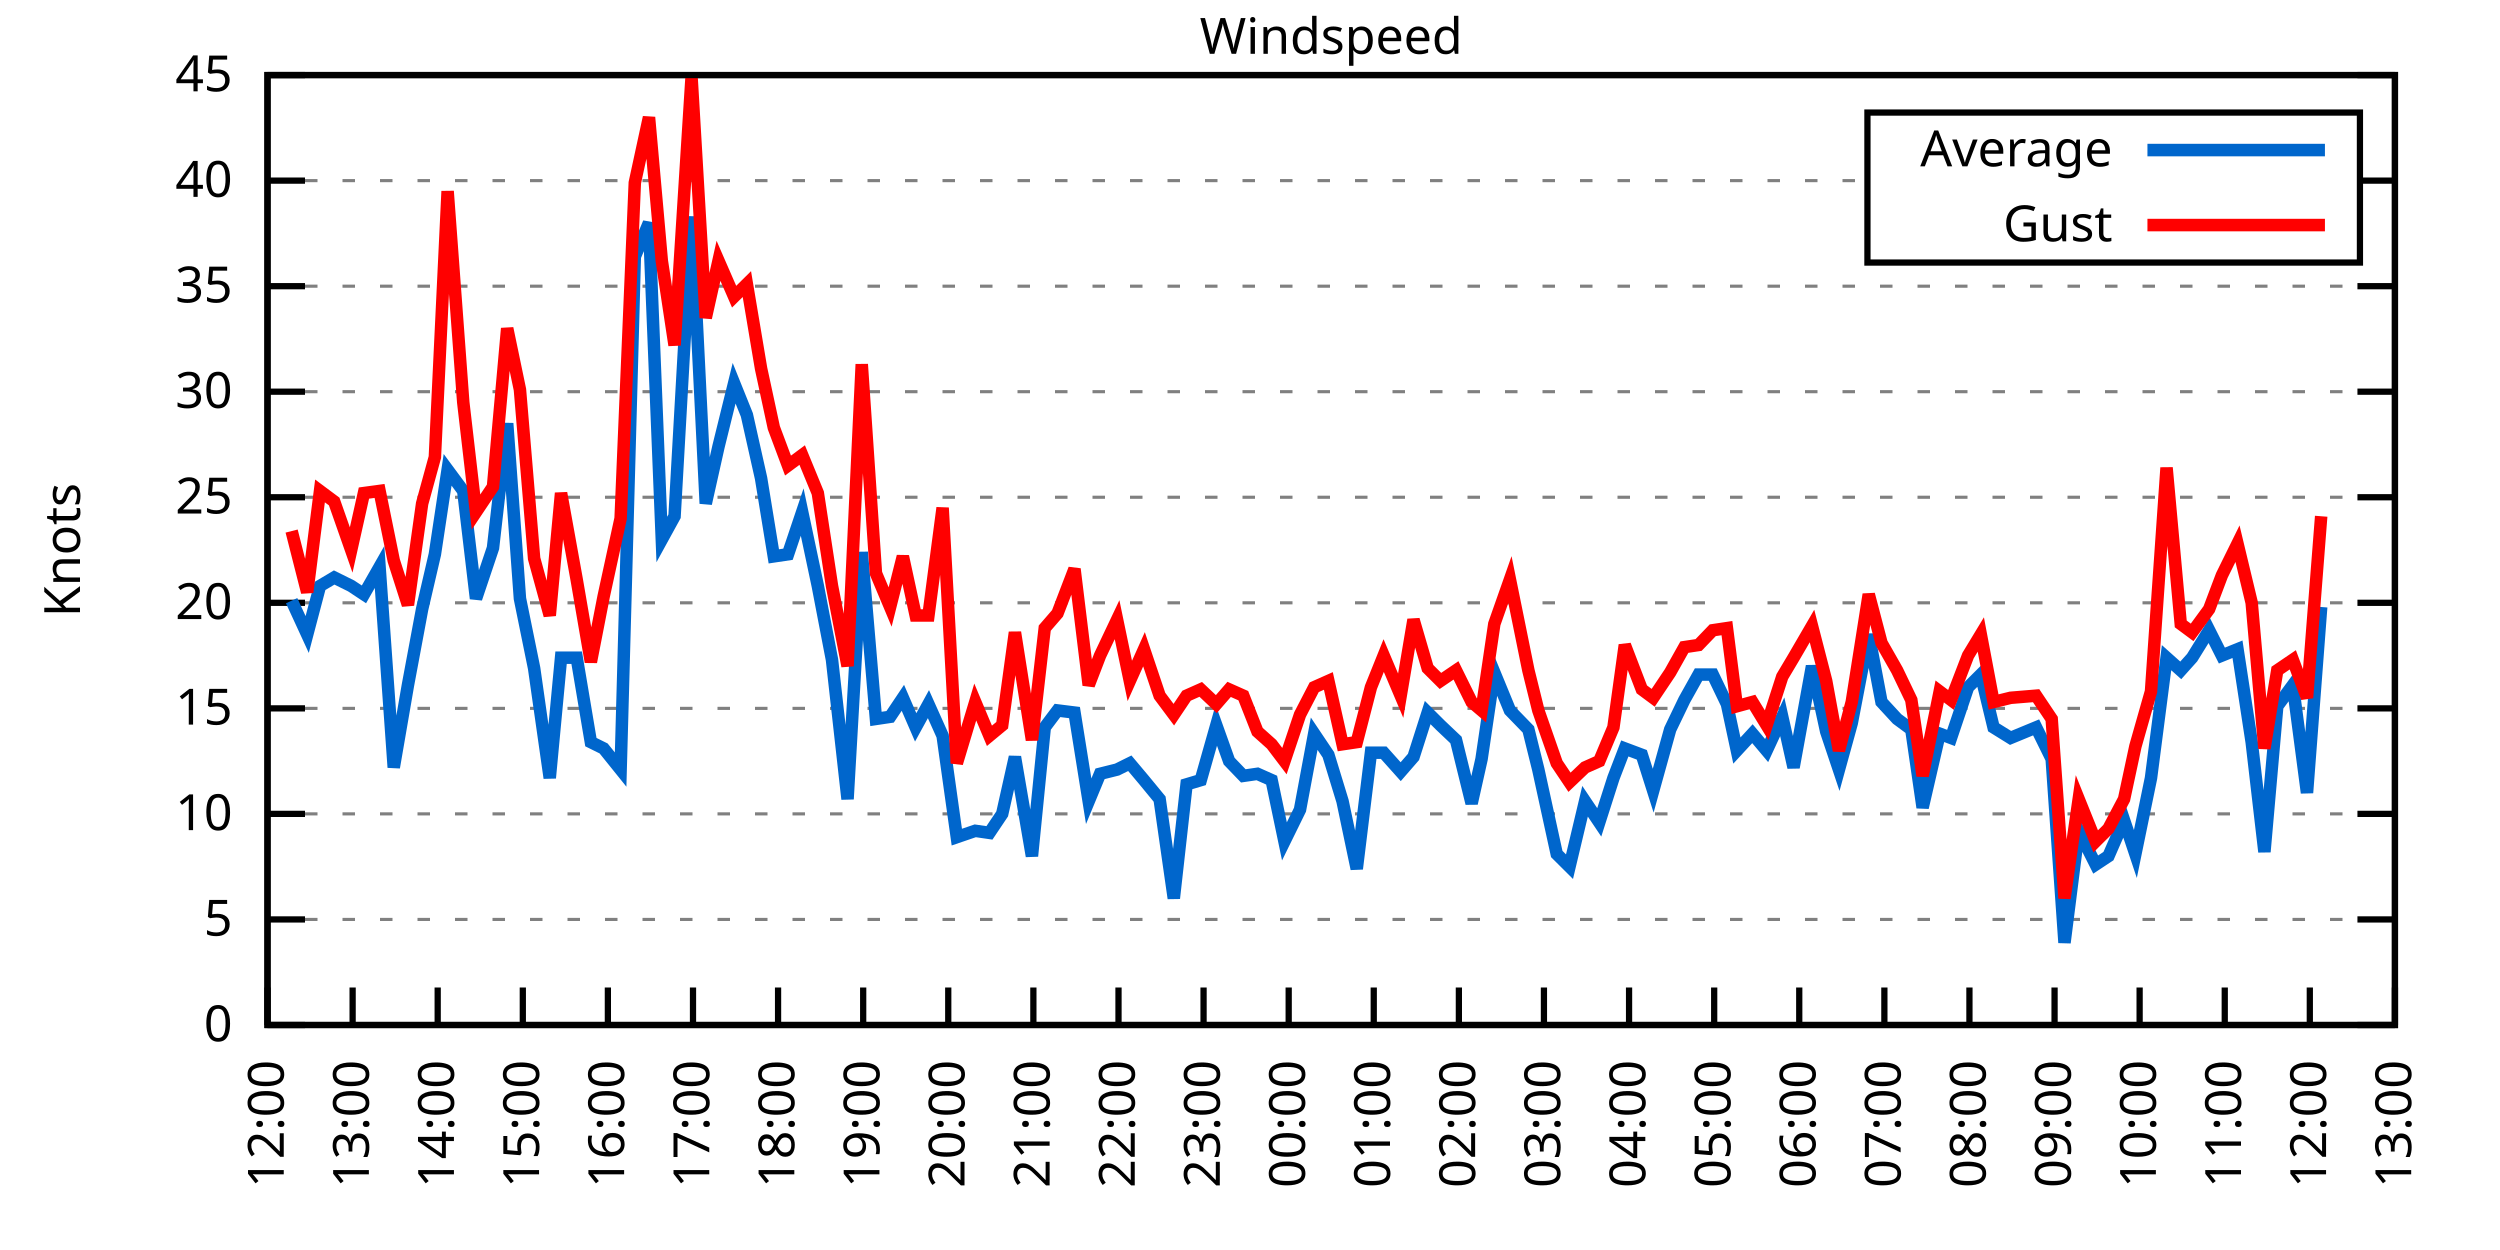
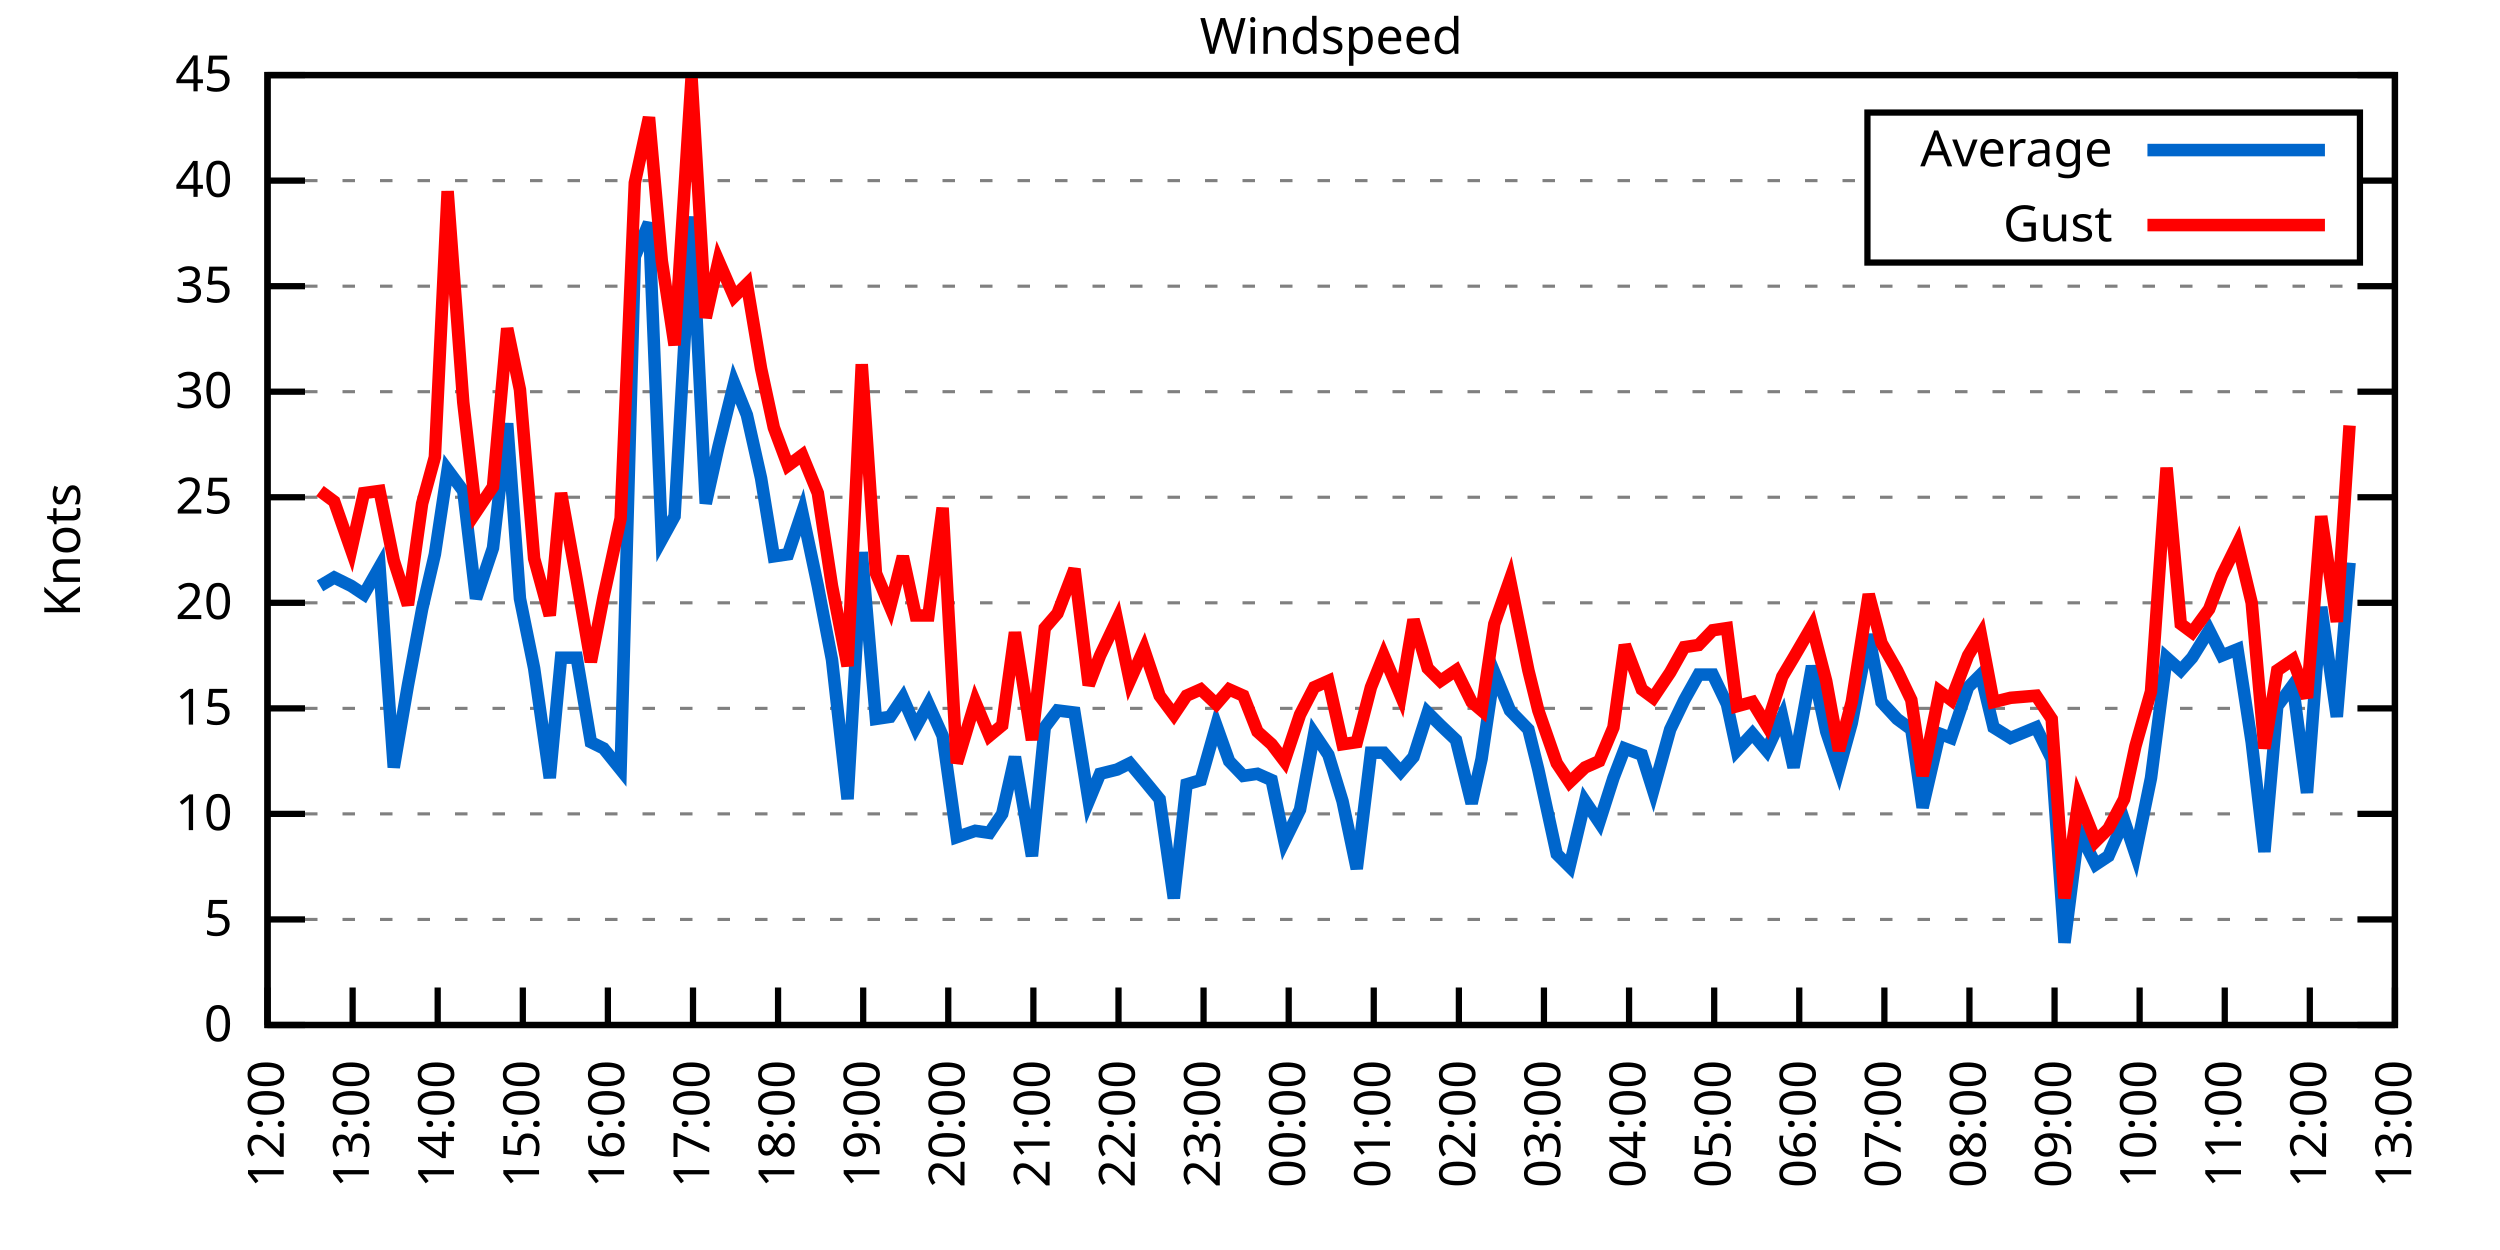
<svg xmlns="http://www.w3.org/2000/svg" xmlns:xlink="http://www.w3.org/1999/xlink" width="400" height="200" viewBox="0 0 400 200">
  <g id="gnuplot_canvas">
    <rect x="0" y="0" width="400" height="200" fill="none" />
    <defs>
      <circle id="gpDot" r="0.5" stroke-width="0.5" stroke="currentColor" />
      <path id="gpPt0" stroke-width="0.333" stroke="currentColor" d="M-1,0 h2 M0,-1 v2" />
      <path id="gpPt1" stroke-width="0.333" stroke="currentColor" d="M-1,-1 L1,1 M1,-1 L-1,1" />
      <path id="gpPt2" stroke-width="0.333" stroke="currentColor" d="M-1,0 L1,0 M0,-1 L0,1 M-1,-1 L1,1 M-1,1 L1,-1" />
      <rect id="gpPt3" stroke-width="0.333" stroke="currentColor" x="-1" y="-1" width="2" height="2" />
      <rect id="gpPt4" stroke-width="0.333" stroke="currentColor" fill="currentColor" x="-1" y="-1" width="2" height="2" />
      <circle id="gpPt5" stroke-width="0.333" stroke="currentColor" cx="0" cy="0" r="1" />
      <use xlink:href="#gpPt5" id="gpPt6" fill="currentColor" stroke="none" />
      <path id="gpPt7" stroke-width="0.333" stroke="currentColor" d="M0,-1.33 L-1.33,0.67 L1.33,0.67 z" />
      <use xlink:href="#gpPt7" id="gpPt8" fill="currentColor" stroke="none" />
      <use xlink:href="#gpPt7" id="gpPt9" stroke="currentColor" transform="rotate(180)" />
      <use xlink:href="#gpPt9" id="gpPt10" fill="currentColor" stroke="none" />
      <use xlink:href="#gpPt3" id="gpPt11" stroke="currentColor" transform="rotate(45)" />
      <use xlink:href="#gpPt11" id="gpPt12" fill="currentColor" stroke="none" />
      <path id="gpPt13" stroke-width="0.333" stroke="currentColor" d="M0,1.330 L1.265,0.411 L0.782,-1.067 L-0.782,-1.076 L-1.265,0.411 z" />
      <use xlink:href="#gpPt13" id="gpPt14" fill="currentColor" stroke="none" />
      <filter id="textbox" filterUnits="objectBoundingBox" x="0" y="0" height="1" width="1">
        <feFlood flood-color="white" flood-opacity="1" result="bgnd" />
        <feComposite in="SourceGraphic" in2="bgnd" operator="atop" />
      </filter>
      <filter id="greybox" filterUnits="objectBoundingBox" x="0" y="0" height="1" width="1">
        <feFlood flood-color="lightgrey" flood-opacity="1" result="grey" />
        <feComposite in="SourceGraphic" in2="grey" operator="atop" />
      </filter>
    </defs>
    <g fill="none" color="white" stroke="currentColor" stroke-width="1.00" stroke-linecap="butt" stroke-linejoin="miter">
</g>
    <g fill="none" color="black" stroke="currentColor" stroke-width="1.00" stroke-linecap="butt" stroke-linejoin="miter">
      <g stroke="none" shape-rendering="crispEdges">
        <polygon fill="rgb(255, 255, 255)" points="42.80,164.00 383.18,164.00 383.18,12.02 42.80,12.02 " />
      </g>
    </g>
    <g fill="none" color="black" stroke="currentColor" stroke-width="1.00" stroke-linecap="butt" stroke-linejoin="miter">
</g>
    <g fill="none" color="black" stroke="black" stroke-width="0.50" stroke-linecap="butt" stroke-linejoin="miter">
</g>
    <g fill="none" color="gray" stroke="currentColor" stroke-width="0.50" stroke-linecap="butt" stroke-linejoin="miter">
      <path stroke="gray" stroke-dasharray="2,4" class="gridline" d="M42.80,164.00 L383.19,164.00  " />
    </g>
    <g fill="none" color="gray" stroke="gray" stroke-width="1.00" stroke-linecap="butt" stroke-linejoin="miter">
</g>
    <g fill="none" color="black" stroke="currentColor" stroke-width="1.00" stroke-linecap="butt" stroke-linejoin="miter">
      <path stroke="black" d="M42.80,164.00 L48.80,164.00 M383.19,164.00 L377.19,164.00  " />
      <g transform="translate(37.20,166.60)" stroke="none" fill="black" font-family="Sans" font-size="8.00" text-anchor="end">
        <text>
          <tspan font-family="Sans"> 0</tspan>
        </text>
      </g>
    </g>
    <g fill="none" color="black" stroke="currentColor" stroke-width="1.00" stroke-linecap="butt" stroke-linejoin="miter">
</g>
    <g fill="none" color="black" stroke="black" stroke-width="0.50" stroke-linecap="butt" stroke-linejoin="miter">
</g>
    <g fill="none" color="gray" stroke="currentColor" stroke-width="0.50" stroke-linecap="butt" stroke-linejoin="miter">
      <path stroke="gray" stroke-dasharray="2,4" class="gridline" d="M42.80,147.11 L383.19,147.11  " />
    </g>
    <g fill="none" color="gray" stroke="gray" stroke-width="1.00" stroke-linecap="butt" stroke-linejoin="miter">
</g>
    <g fill="none" color="black" stroke="currentColor" stroke-width="1.00" stroke-linecap="butt" stroke-linejoin="miter">
      <path stroke="black" d="M42.80,147.11 L48.80,147.11 M383.19,147.11 L377.19,147.11  " />
      <g transform="translate(37.20,149.71)" stroke="none" fill="black" font-family="Sans" font-size="8.00" text-anchor="end">
        <text>
          <tspan font-family="Sans"> 5</tspan>
        </text>
      </g>
    </g>
    <g fill="none" color="black" stroke="currentColor" stroke-width="1.00" stroke-linecap="butt" stroke-linejoin="miter">
</g>
    <g fill="none" color="black" stroke="black" stroke-width="0.50" stroke-linecap="butt" stroke-linejoin="miter">
</g>
    <g fill="none" color="gray" stroke="currentColor" stroke-width="0.50" stroke-linecap="butt" stroke-linejoin="miter">
      <path stroke="gray" stroke-dasharray="2,4" class="gridline" d="M42.80,130.22 L383.19,130.22  " />
    </g>
    <g fill="none" color="gray" stroke="gray" stroke-width="1.00" stroke-linecap="butt" stroke-linejoin="miter">
</g>
    <g fill="none" color="black" stroke="currentColor" stroke-width="1.00" stroke-linecap="butt" stroke-linejoin="miter">
      <path stroke="black" d="M42.80,130.22 L48.80,130.22 M383.19,130.22 L377.19,130.22  " />
      <g transform="translate(37.20,132.82)" stroke="none" fill="black" font-family="Sans" font-size="8.00" text-anchor="end">
        <text>
          <tspan font-family="Sans"> 10</tspan>
        </text>
      </g>
    </g>
    <g fill="none" color="black" stroke="currentColor" stroke-width="1.00" stroke-linecap="butt" stroke-linejoin="miter">
</g>
    <g fill="none" color="black" stroke="black" stroke-width="0.50" stroke-linecap="butt" stroke-linejoin="miter">
</g>
    <g fill="none" color="gray" stroke="currentColor" stroke-width="0.50" stroke-linecap="butt" stroke-linejoin="miter">
      <path stroke="gray" stroke-dasharray="2,4" class="gridline" d="M42.80,113.34 L383.19,113.34  " />
    </g>
    <g fill="none" color="gray" stroke="gray" stroke-width="1.00" stroke-linecap="butt" stroke-linejoin="miter">
</g>
    <g fill="none" color="black" stroke="currentColor" stroke-width="1.00" stroke-linecap="butt" stroke-linejoin="miter">
      <path stroke="black" d="M42.80,113.34 L48.80,113.34 M383.19,113.34 L377.19,113.34  " />
      <g transform="translate(37.20,115.94)" stroke="none" fill="black" font-family="Sans" font-size="8.00" text-anchor="end">
        <text>
          <tspan font-family="Sans"> 15</tspan>
        </text>
      </g>
    </g>
    <g fill="none" color="black" stroke="currentColor" stroke-width="1.00" stroke-linecap="butt" stroke-linejoin="miter">
</g>
    <g fill="none" color="black" stroke="black" stroke-width="0.50" stroke-linecap="butt" stroke-linejoin="miter">
</g>
    <g fill="none" color="gray" stroke="currentColor" stroke-width="0.50" stroke-linecap="butt" stroke-linejoin="miter">
      <path stroke="gray" stroke-dasharray="2,4" class="gridline" d="M42.80,96.45 L383.19,96.45  " />
    </g>
    <g fill="none" color="gray" stroke="gray" stroke-width="1.00" stroke-linecap="butt" stroke-linejoin="miter">
</g>
    <g fill="none" color="black" stroke="currentColor" stroke-width="1.00" stroke-linecap="butt" stroke-linejoin="miter">
      <path stroke="black" d="M42.80,96.45 L48.80,96.45 M383.19,96.45 L377.19,96.45  " />
      <g transform="translate(37.20,99.05)" stroke="none" fill="black" font-family="Sans" font-size="8.00" text-anchor="end">
        <text>
          <tspan font-family="Sans"> 20</tspan>
        </text>
      </g>
    </g>
    <g fill="none" color="black" stroke="currentColor" stroke-width="1.00" stroke-linecap="butt" stroke-linejoin="miter">
</g>
    <g fill="none" color="black" stroke="black" stroke-width="0.50" stroke-linecap="butt" stroke-linejoin="miter">
</g>
    <g fill="none" color="gray" stroke="currentColor" stroke-width="0.50" stroke-linecap="butt" stroke-linejoin="miter">
      <path stroke="gray" stroke-dasharray="2,4" class="gridline" d="M42.80,79.56 L383.19,79.56  " />
    </g>
    <g fill="none" color="gray" stroke="gray" stroke-width="1.00" stroke-linecap="butt" stroke-linejoin="miter">
</g>
    <g fill="none" color="black" stroke="currentColor" stroke-width="1.00" stroke-linecap="butt" stroke-linejoin="miter">
      <path stroke="black" d="M42.80,79.56 L48.80,79.56 M383.19,79.56 L377.19,79.56  " />
      <g transform="translate(37.20,82.16)" stroke="none" fill="black" font-family="Sans" font-size="8.00" text-anchor="end">
        <text>
          <tspan font-family="Sans"> 25</tspan>
        </text>
      </g>
    </g>
    <g fill="none" color="black" stroke="currentColor" stroke-width="1.00" stroke-linecap="butt" stroke-linejoin="miter">
</g>
    <g fill="none" color="black" stroke="black" stroke-width="0.50" stroke-linecap="butt" stroke-linejoin="miter">
</g>
    <g fill="none" color="gray" stroke="currentColor" stroke-width="0.50" stroke-linecap="butt" stroke-linejoin="miter">
      <path stroke="gray" stroke-dasharray="2,4" class="gridline" d="M42.80,62.67 L383.19,62.67  " />
    </g>
    <g fill="none" color="gray" stroke="gray" stroke-width="1.00" stroke-linecap="butt" stroke-linejoin="miter">
</g>
    <g fill="none" color="black" stroke="currentColor" stroke-width="1.00" stroke-linecap="butt" stroke-linejoin="miter">
      <path stroke="black" d="M42.80,62.67 L48.80,62.67 M383.19,62.67 L377.19,62.67  " />
      <g transform="translate(37.20,65.27)" stroke="none" fill="black" font-family="Sans" font-size="8.00" text-anchor="end">
        <text>
          <tspan font-family="Sans"> 30</tspan>
        </text>
      </g>
    </g>
    <g fill="none" color="black" stroke="currentColor" stroke-width="1.00" stroke-linecap="butt" stroke-linejoin="miter">
</g>
    <g fill="none" color="black" stroke="black" stroke-width="0.50" stroke-linecap="butt" stroke-linejoin="miter">
</g>
    <g fill="none" color="gray" stroke="currentColor" stroke-width="0.50" stroke-linecap="butt" stroke-linejoin="miter">
      <path stroke="gray" stroke-dasharray="2,4" class="gridline" d="M42.80,45.79 L383.19,45.79  " />
    </g>
    <g fill="none" color="gray" stroke="gray" stroke-width="1.00" stroke-linecap="butt" stroke-linejoin="miter">
</g>
    <g fill="none" color="black" stroke="currentColor" stroke-width="1.00" stroke-linecap="butt" stroke-linejoin="miter">
      <path stroke="black" d="M42.80,45.79 L48.80,45.79 M383.19,45.79 L377.19,45.79  " />
      <g transform="translate(37.20,48.39)" stroke="none" fill="black" font-family="Sans" font-size="8.00" text-anchor="end">
        <text>
          <tspan font-family="Sans"> 35</tspan>
        </text>
      </g>
    </g>
    <g fill="none" color="black" stroke="currentColor" stroke-width="1.00" stroke-linecap="butt" stroke-linejoin="miter">
</g>
    <g fill="none" color="black" stroke="black" stroke-width="0.50" stroke-linecap="butt" stroke-linejoin="miter">
</g>
    <g fill="none" color="gray" stroke="currentColor" stroke-width="0.50" stroke-linecap="butt" stroke-linejoin="miter">
      <path stroke="gray" stroke-dasharray="2,4" class="gridline" d="M42.80,28.90 L298.79,28.90 M377.59,28.90 L383.19,28.90  " />
    </g>
    <g fill="none" color="gray" stroke="gray" stroke-width="1.00" stroke-linecap="butt" stroke-linejoin="miter">
</g>
    <g fill="none" color="black" stroke="currentColor" stroke-width="1.00" stroke-linecap="butt" stroke-linejoin="miter">
      <path stroke="black" d="M42.80,28.90 L48.80,28.90 M383.19,28.90 L377.19,28.90  " />
      <g transform="translate(37.20,31.50)" stroke="none" fill="black" font-family="Sans" font-size="8.00" text-anchor="end">
        <text>
          <tspan font-family="Sans"> 40</tspan>
        </text>
      </g>
    </g>
    <g fill="none" color="black" stroke="currentColor" stroke-width="1.00" stroke-linecap="butt" stroke-linejoin="miter">
</g>
    <g fill="none" color="black" stroke="black" stroke-width="0.50" stroke-linecap="butt" stroke-linejoin="miter">
</g>
    <g fill="none" color="gray" stroke="currentColor" stroke-width="0.50" stroke-linecap="butt" stroke-linejoin="miter">
      <path stroke="gray" stroke-dasharray="2,4" class="gridline" d="M42.80,12.01 L383.19,12.01  " />
    </g>
    <g fill="none" color="gray" stroke="gray" stroke-width="1.00" stroke-linecap="butt" stroke-linejoin="miter">
</g>
    <g fill="none" color="black" stroke="currentColor" stroke-width="1.00" stroke-linecap="butt" stroke-linejoin="miter">
      <path stroke="black" d="M42.80,12.01 L48.80,12.01 M383.19,12.01 L377.19,12.01  " />
      <g transform="translate(37.20,14.61)" stroke="none" fill="black" font-family="Sans" font-size="8.00" text-anchor="end">
        <text>
          <tspan font-family="Sans"> 45</tspan>
        </text>
      </g>
    </g>
    <g fill="none" color="black" stroke="currentColor" stroke-width="1.00" stroke-linecap="butt" stroke-linejoin="miter">
      <path stroke="black" d="M42.80,164.00 L42.80,158.00  " />
      <g transform="translate(45.40,169.60) rotate(270.00)" stroke="none" fill="black" font-family="Sans" font-size="8.00" text-anchor="end">
        <text>
          <tspan font-family="Sans">12:00</tspan>
        </text>
      </g>
    </g>
    <g fill="none" color="black" stroke="currentColor" stroke-width="1.00" stroke-linecap="butt" stroke-linejoin="miter">
      <path stroke="black" d="M56.42,164.00 L56.42,158.00  " />
      <g transform="translate(59.02,169.60) rotate(270.00)" stroke="none" fill="black" font-family="Sans" font-size="8.00" text-anchor="end">
        <text>
          <tspan font-family="Sans">13:00</tspan>
        </text>
      </g>
    </g>
    <g fill="none" color="black" stroke="currentColor" stroke-width="1.00" stroke-linecap="butt" stroke-linejoin="miter">
      <path stroke="black" d="M70.03,164.00 L70.03,158.00  " />
      <g transform="translate(72.63,169.60) rotate(270.00)" stroke="none" fill="black" font-family="Sans" font-size="8.00" text-anchor="end">
        <text>
          <tspan font-family="Sans">14:00</tspan>
        </text>
      </g>
    </g>
    <g fill="none" color="black" stroke="currentColor" stroke-width="1.00" stroke-linecap="butt" stroke-linejoin="miter">
      <path stroke="black" d="M83.65,164.00 L83.65,158.00  " />
      <g transform="translate(86.25,169.60) rotate(270.00)" stroke="none" fill="black" font-family="Sans" font-size="8.00" text-anchor="end">
        <text>
          <tspan font-family="Sans">15:00</tspan>
        </text>
      </g>
    </g>
    <g fill="none" color="black" stroke="currentColor" stroke-width="1.00" stroke-linecap="butt" stroke-linejoin="miter">
      <path stroke="black" d="M97.26,164.00 L97.26,158.00  " />
      <g transform="translate(99.86,169.60) rotate(270.00)" stroke="none" fill="black" font-family="Sans" font-size="8.00" text-anchor="end">
        <text>
          <tspan font-family="Sans">16:00</tspan>
        </text>
      </g>
    </g>
    <g fill="none" color="black" stroke="currentColor" stroke-width="1.00" stroke-linecap="butt" stroke-linejoin="miter">
      <path stroke="black" d="M110.88,164.00 L110.88,158.00  " />
      <g transform="translate(113.48,169.60) rotate(270.00)" stroke="none" fill="black" font-family="Sans" font-size="8.00" text-anchor="end">
        <text>
          <tspan font-family="Sans">17:00</tspan>
        </text>
      </g>
    </g>
    <g fill="none" color="black" stroke="currentColor" stroke-width="1.00" stroke-linecap="butt" stroke-linejoin="miter">
      <path stroke="black" d="M124.49,164.00 L124.49,158.00  " />
      <g transform="translate(127.09,169.60) rotate(270.00)" stroke="none" fill="black" font-family="Sans" font-size="8.00" text-anchor="end">
        <text>
          <tspan font-family="Sans">18:00</tspan>
        </text>
      </g>
    </g>
    <g fill="none" color="black" stroke="currentColor" stroke-width="1.00" stroke-linecap="butt" stroke-linejoin="miter">
      <path stroke="black" d="M138.11,164.00 L138.11,158.00  " />
      <g transform="translate(140.71,169.60) rotate(270.00)" stroke="none" fill="black" font-family="Sans" font-size="8.00" text-anchor="end">
        <text>
          <tspan font-family="Sans">19:00</tspan>
        </text>
      </g>
    </g>
    <g fill="none" color="black" stroke="currentColor" stroke-width="1.00" stroke-linecap="butt" stroke-linejoin="miter">
      <path stroke="black" d="M151.72,164.00 L151.72,158.00  " />
      <g transform="translate(154.32,169.60) rotate(270.00)" stroke="none" fill="black" font-family="Sans" font-size="8.00" text-anchor="end">
        <text>
          <tspan font-family="Sans">20:00</tspan>
        </text>
      </g>
    </g>
    <g fill="none" color="black" stroke="currentColor" stroke-width="1.00" stroke-linecap="butt" stroke-linejoin="miter">
      <path stroke="black" d="M165.34,164.00 L165.34,158.00  " />
      <g transform="translate(167.94,169.60) rotate(270.00)" stroke="none" fill="black" font-family="Sans" font-size="8.00" text-anchor="end">
        <text>
          <tspan font-family="Sans">21:00</tspan>
        </text>
      </g>
    </g>
    <g fill="none" color="black" stroke="currentColor" stroke-width="1.00" stroke-linecap="butt" stroke-linejoin="miter">
      <path stroke="black" d="M178.96,164.00 L178.96,158.00  " />
      <g transform="translate(181.56,169.60) rotate(270.00)" stroke="none" fill="black" font-family="Sans" font-size="8.00" text-anchor="end">
        <text>
          <tspan font-family="Sans">22:00</tspan>
        </text>
      </g>
    </g>
    <g fill="none" color="black" stroke="currentColor" stroke-width="1.00" stroke-linecap="butt" stroke-linejoin="miter">
      <path stroke="black" d="M192.57,164.00 L192.57,158.00  " />
      <g transform="translate(195.17,169.60) rotate(270.00)" stroke="none" fill="black" font-family="Sans" font-size="8.00" text-anchor="end">
        <text>
          <tspan font-family="Sans">23:00</tspan>
        </text>
      </g>
    </g>
    <g fill="none" color="black" stroke="currentColor" stroke-width="1.00" stroke-linecap="butt" stroke-linejoin="miter">
      <path stroke="black" d="M206.19,164.00 L206.19,158.00  " />
      <g transform="translate(208.79,169.60) rotate(270.00)" stroke="none" fill="black" font-family="Sans" font-size="8.00" text-anchor="end">
        <text>
          <tspan font-family="Sans">00:00</tspan>
        </text>
      </g>
    </g>
    <g fill="none" color="black" stroke="currentColor" stroke-width="1.00" stroke-linecap="butt" stroke-linejoin="miter">
      <path stroke="black" d="M219.80,164.00 L219.80,158.00  " />
      <g transform="translate(222.40,169.60) rotate(270.00)" stroke="none" fill="black" font-family="Sans" font-size="8.00" text-anchor="end">
        <text>
          <tspan font-family="Sans">01:00</tspan>
        </text>
      </g>
    </g>
    <g fill="none" color="black" stroke="currentColor" stroke-width="1.00" stroke-linecap="butt" stroke-linejoin="miter">
      <path stroke="black" d="M233.42,164.00 L233.42,158.00  " />
      <g transform="translate(236.02,169.60) rotate(270.00)" stroke="none" fill="black" font-family="Sans" font-size="8.00" text-anchor="end">
        <text>
          <tspan font-family="Sans">02:00</tspan>
        </text>
      </g>
    </g>
    <g fill="none" color="black" stroke="currentColor" stroke-width="1.00" stroke-linecap="butt" stroke-linejoin="miter">
      <path stroke="black" d="M247.03,164.00 L247.03,158.00  " />
      <g transform="translate(249.63,169.60) rotate(270.00)" stroke="none" fill="black" font-family="Sans" font-size="8.00" text-anchor="end">
        <text>
          <tspan font-family="Sans">03:00</tspan>
        </text>
      </g>
    </g>
    <g fill="none" color="black" stroke="currentColor" stroke-width="1.00" stroke-linecap="butt" stroke-linejoin="miter">
      <path stroke="black" d="M260.65,164.00 L260.65,158.00  " />
      <g transform="translate(263.25,169.60) rotate(270.00)" stroke="none" fill="black" font-family="Sans" font-size="8.00" text-anchor="end">
        <text>
          <tspan font-family="Sans">04:00</tspan>
        </text>
      </g>
    </g>
    <g fill="none" color="black" stroke="currentColor" stroke-width="1.00" stroke-linecap="butt" stroke-linejoin="miter">
      <path stroke="black" d="M274.27,164.00 L274.27,158.00  " />
      <g transform="translate(276.87,169.60) rotate(270.00)" stroke="none" fill="black" font-family="Sans" font-size="8.00" text-anchor="end">
        <text>
          <tspan font-family="Sans">05:00</tspan>
        </text>
      </g>
    </g>
    <g fill="none" color="black" stroke="currentColor" stroke-width="1.00" stroke-linecap="butt" stroke-linejoin="miter">
      <path stroke="black" d="M287.88,164.00 L287.88,158.00  " />
      <g transform="translate(290.48,169.60) rotate(270.00)" stroke="none" fill="black" font-family="Sans" font-size="8.00" text-anchor="end">
        <text>
          <tspan font-family="Sans">06:00</tspan>
        </text>
      </g>
    </g>
    <g fill="none" color="black" stroke="currentColor" stroke-width="1.00" stroke-linecap="butt" stroke-linejoin="miter">
      <path stroke="black" d="M301.50,164.00 L301.50,158.00  " />
      <g transform="translate(304.10,169.60) rotate(270.00)" stroke="none" fill="black" font-family="Sans" font-size="8.00" text-anchor="end">
        <text>
          <tspan font-family="Sans">07:00</tspan>
        </text>
      </g>
    </g>
    <g fill="none" color="black" stroke="currentColor" stroke-width="1.00" stroke-linecap="butt" stroke-linejoin="miter">
      <path stroke="black" d="M315.11,164.00 L315.11,158.00  " />
      <g transform="translate(317.71,169.60) rotate(270.00)" stroke="none" fill="black" font-family="Sans" font-size="8.00" text-anchor="end">
        <text>
          <tspan font-family="Sans">08:00</tspan>
        </text>
      </g>
    </g>
    <g fill="none" color="black" stroke="currentColor" stroke-width="1.00" stroke-linecap="butt" stroke-linejoin="miter">
      <path stroke="black" d="M328.73,164.00 L328.73,158.00  " />
      <g transform="translate(331.33,169.60) rotate(270.00)" stroke="none" fill="black" font-family="Sans" font-size="8.00" text-anchor="end">
        <text>
          <tspan font-family="Sans">09:00</tspan>
        </text>
      </g>
    </g>
    <g fill="none" color="black" stroke="currentColor" stroke-width="1.00" stroke-linecap="butt" stroke-linejoin="miter">
      <path stroke="black" d="M342.34,164.00 L342.34,158.00  " />
      <g transform="translate(344.94,169.60) rotate(270.00)" stroke="none" fill="black" font-family="Sans" font-size="8.00" text-anchor="end">
        <text>
          <tspan font-family="Sans">10:00</tspan>
        </text>
      </g>
    </g>
    <g fill="none" color="black" stroke="currentColor" stroke-width="1.00" stroke-linecap="butt" stroke-linejoin="miter">
      <path stroke="black" d="M355.96,164.00 L355.96,158.00  " />
      <g transform="translate(358.56,169.60) rotate(270.00)" stroke="none" fill="black" font-family="Sans" font-size="8.00" text-anchor="end">
        <text>
          <tspan font-family="Sans">11:00</tspan>
        </text>
      </g>
    </g>
    <g fill="none" color="black" stroke="currentColor" stroke-width="1.00" stroke-linecap="butt" stroke-linejoin="miter">
      <path stroke="black" d="M369.57,164.00 L369.57,158.00  " />
      <g transform="translate(372.17,169.60) rotate(270.00)" stroke="none" fill="black" font-family="Sans" font-size="8.00" text-anchor="end">
        <text>
          <tspan font-family="Sans">12:00</tspan>
        </text>
      </g>
    </g>
    <g fill="none" color="black" stroke="currentColor" stroke-width="1.00" stroke-linecap="butt" stroke-linejoin="miter">
      <path stroke="black" d="M383.19,164.00 L383.19,158.00  " />
      <g transform="translate(385.79,169.60) rotate(270.00)" stroke="none" fill="black" font-family="Sans" font-size="8.00" text-anchor="end">
        <text>
          <tspan font-family="Sans">13:00</tspan>
        </text>
      </g>
    </g>
    <g fill="none" color="black" stroke="currentColor" stroke-width="1.00" stroke-linecap="butt" stroke-linejoin="miter">
</g>
    <g fill="none" color="black" stroke="currentColor" stroke-width="1.00" stroke-linecap="butt" stroke-linejoin="miter">
      <path stroke="black" d="M42.80,12.01 L42.80,164.00 L383.19,164.00 L383.19,12.01 L42.80,12.01 Z  " />
    </g>
    <g fill="none" color="black" stroke="currentColor" stroke-width="1.00" stroke-linecap="butt" stroke-linejoin="miter">
</g>
    <g fill="none" color="black" stroke="currentColor" stroke-width="1.00" stroke-linecap="butt" stroke-linejoin="miter">
      <path stroke="black" d="M298.79,42.01 L298.79,18.01 L377.59,18.01 L377.59,42.01 L298.79,42.01 Z  " />
    </g>
    <g id="Windspeed_plot_1">
      <g fill="none" color="white" stroke="black" stroke-width="2.00" stroke-linecap="butt" stroke-linejoin="miter">
</g>
      <g fill="none" color="black" stroke="currentColor" stroke-width="2.00" stroke-linecap="butt" stroke-linejoin="miter">
        <g transform="translate(337.99,26.61)" stroke="none" fill="black" font-family="Sans" font-size="8.00" text-anchor="end">
          <text>
            <tspan font-family="Sans">Average</tspan>
          </text>
        </g>
      </g>
      <g fill="none" color="black" stroke="currentColor" stroke-width="2.00" stroke-linecap="butt" stroke-linejoin="miter">
-         <path stroke="rgb(  0, 102, 204)" d="M343.59,24.01 L371.99,24.01 M46.66,96.11 L49.15,101.52 L51.20,93.75 L53.47,92.40 L56.19,93.75 L58.23,95.10   L60.73,90.71 L63.00,122.79 L65.27,109.62 L67.54,97.46 L69.58,88.68 L71.62,75.17 L74.12,78.55 L76.16,95.77   L78.88,87.67 L81.15,67.74 L83.19,95.77 L85.46,106.92 L87.96,124.48 L89.77,105.23 L92.27,105.23 L94.54,118.74   L96.58,119.75 L99.30,123.13 L101.57,41.06 L103.84,35.65 L105.89,86.32 L107.93,82.60 L110.65,34.64 L112.92,80.57   L114.96,71.45 L117.46,61.32 L119.50,66.39 L121.77,76.52 L123.81,89.02 L126.08,88.68 L128.35,81.93 L130.85,93.75   L133.12,105.57 L135.61,127.86 L137.88,88.34 L140.15,115.03 L142.42,114.69 L144.46,111.65 L146.51,116.38 L148.55,112.66   L150.82,117.73 L153.09,133.94 L156.04,132.93 L158.31,133.26 L160.35,130.22 L162.39,121.11 L165.11,136.98 L167.16,116.38   L169.20,113.67 L171.92,114.01 L174.19,128.20 L176.01,123.81 L178.73,123.13 L180.77,122.12 L183.04,124.82 L185.54,127.86   L187.81,143.73 L189.85,125.50 L192.12,124.82 L194.61,116.04 L196.66,121.78 L198.93,124.14 L201.19,123.81 L203.46,124.82   L205.51,134.62 L208.00,129.55 L210.27,117.39 L212.54,120.77 L214.81,128.20 L217.08,139.01 L219.35,120.43 L221.39,120.43   L224.11,123.47 L226.16,121.11 L228.43,114.01 L230.47,116.04 L232.96,118.40 L235.46,128.54 L237.05,121.44 L239.09,107.59   L241.59,113.67 L244.54,116.71 L246.13,123.13 L249.08,136.64 L251.12,138.67 L253.61,128.20 L255.88,131.58 L258.15,124.48   L259.97,119.75 L262.69,120.77 L264.51,126.51 L267.23,116.71 L269.50,111.99 L271.77,107.93 L274.04,107.93 L276.31,112.66   L277.90,120.09 L280.39,117.39 L282.66,120.09 L285.16,114.69 L286.97,122.79 L289.92,106.58 L292.19,117.05 L294.23,123.13   L296.28,115.70 L299.00,101.52 L301.04,112.32 L303.54,115.03 L305.81,116.71 L307.62,129.21 L310.35,117.39 L312.16,118.07   L314.89,109.96 L316.93,107.93 L318.97,116.38 L321.69,118.07 L325.78,116.38 L328.27,121.44 L330.32,150.83 L332.59,132.93   L335.31,138.33 L337.35,136.98 L339.85,131.24 L341.66,136.64 L344.16,124.48 L346.65,105.23 L348.92,107.26 L350.74,105.23   L353.46,100.84 L355.50,104.89 L358.00,103.88 L360.27,118.74 L362.31,136.30 L364.36,113.00 L366.85,109.62 L369.12,126.85   L371.39,97.12  " />
+         <path stroke="rgb(  0, 102, 204)" d="M343.59,24.01 L371.99,24.01 M51.20,93.75 L53.47,92.40 L56.19,93.75 L58.23,95.10 L60.73,90.71 L63.00,122.79   L65.27,109.62 L67.54,97.46 L69.58,88.68 L71.62,75.17 L74.12,78.55 L76.16,95.77 L78.88,87.67 L81.15,67.74   L83.19,95.77 L85.46,106.92 L87.96,124.48 L89.77,105.23 L92.27,105.23 L94.54,118.74 L96.58,119.75 L99.30,123.13   L101.57,41.06 L103.84,35.65 L105.89,86.32 L107.93,82.60 L110.65,34.64 L112.92,80.57 L114.96,71.45 L117.46,61.32   L119.50,66.39 L121.77,76.52 L123.81,89.02 L126.08,88.68 L128.35,81.93 L130.85,93.75 L133.12,105.57 L135.61,127.86   L137.88,88.34 L140.15,115.03 L142.42,114.69 L144.46,111.65 L146.51,116.38 L148.55,112.66 L150.82,117.73 L153.09,133.94   L156.04,132.93 L158.31,133.26 L160.35,130.22 L162.39,121.11 L165.11,136.98 L167.16,116.38 L169.20,113.67 L171.92,114.01   L174.19,128.20 L176.01,123.81 L178.73,123.13 L180.77,122.12 L183.04,124.82 L185.54,127.86 L187.81,143.73 L189.85,125.50   L192.12,124.82 L194.61,116.04 L196.66,121.78 L198.93,124.14 L201.19,123.81 L203.46,124.82 L205.51,134.62 L208.00,129.55   L210.27,117.39 L212.54,120.77 L214.81,128.20 L217.08,139.01 L219.35,120.43 L221.39,120.43 L224.11,123.47 L226.16,121.11   L228.43,114.01 L230.47,116.04 L232.96,118.40 L235.46,128.54 L237.05,121.44 L239.09,107.59 L241.59,113.67 L244.54,116.71   L246.13,123.13 L249.08,136.64 L251.12,138.67 L253.61,128.20 L255.88,131.58 L258.15,124.48 L259.97,119.75 L262.69,120.77   L264.51,126.51 L267.23,116.71 L269.50,111.99 L271.77,107.93 L274.04,107.93 L276.31,112.66 L277.90,120.09 L280.39,117.39   L282.66,120.09 L285.16,114.69 L286.97,122.79 L289.92,106.58 L292.19,117.05 L294.23,123.13 L296.28,115.70 L299.00,101.52   L301.04,112.32 L303.54,115.03 L305.81,116.71 L307.62,129.21 L310.35,117.39 L312.16,118.07 L314.89,109.96 L316.93,107.93   L318.97,116.38 L321.69,118.07 L325.78,116.38 L328.27,121.44 L330.32,150.83 L332.59,132.93 L335.31,138.33 L337.35,136.98   L339.85,131.24 L341.66,136.64 L344.16,124.48 L346.65,105.23 L348.92,107.26 L350.74,105.23 L353.46,100.84 L355.50,104.89   L358.00,103.88 L360.27,118.74 L362.31,136.30 L364.36,113.00 L366.85,109.62 L369.12,126.85 L371.39,97.12 L373.89,114.69   L375.93,90.03  " />
      </g>
    </g>
    <g id="Windspeed_plot_2">
      <g fill="none" color="black" stroke="currentColor" stroke-width="2.00" stroke-linecap="butt" stroke-linejoin="miter">
        <g transform="translate(337.99,38.61)" stroke="none" fill="black" font-family="Sans" font-size="8.00" text-anchor="end">
          <text>
            <tspan font-family="Sans">Gust</tspan>
          </text>
        </g>
      </g>
      <g fill="none" color="black" stroke="currentColor" stroke-width="2.00" stroke-linecap="butt" stroke-linejoin="miter">
-         <path stroke="rgb(255,   0,   0)" d="M343.59,36.01 L371.99,36.01 M46.66,84.97 L49.15,94.76 L51.20,78.55 L53.47,80.24 L56.19,88.00 L58.23,78.89   L60.73,78.55 L63.00,89.69 L65.27,96.79 L67.54,80.57 L69.58,73.14 L71.62,30.59 L74.12,64.36 L76.16,81.93   L78.88,77.87 L81.15,52.54 L83.19,62.34 L85.46,89.36 L87.96,98.48 L89.77,78.89 L92.27,92.73 L94.54,105.91   L96.58,95.44 L99.30,82.94 L101.57,29.24 L103.84,18.77 L105.89,41.73 L107.93,55.24 L110.65,12.35 L112.92,50.85   L114.96,41.73 L117.46,47.47 L119.50,45.45 L121.77,58.96 L123.81,68.42 L126.08,74.49 L128.35,72.81 L130.85,78.89   L133.12,93.75 L135.61,106.58 L137.88,58.28 L140.15,91.72 L142.42,97.12 L144.46,89.02 L146.51,98.48 L148.55,98.48   L150.82,81.25 L153.09,122.12 L156.04,112.32 L158.31,117.73 L160.35,116.04 L162.39,101.18 L165.11,118.40 L167.16,100.50   L169.20,98.14 L171.92,91.04 L174.19,109.62 L176.01,104.89 L178.73,99.15 L180.77,108.95 L183.04,103.88 L185.54,111.31   L187.81,114.35 L189.85,111.31 L192.12,110.30 L194.61,112.66 L196.66,110.30 L198.93,111.31 L201.19,117.05 L203.46,119.08   L205.51,121.78 L208.00,114.35 L210.27,109.96 L212.54,108.95 L214.81,119.08 L217.08,118.74 L219.35,109.96 L221.39,104.89   L224.11,111.31 L226.16,99.15 L228.43,106.92 L230.47,108.95 L232.96,107.26 L235.46,112.32 L237.05,113.67 L239.09,99.83   L241.59,92.73 L244.54,107.26 L246.13,113.67 L249.08,122.12 L251.12,125.16 L253.61,122.79 L255.88,121.78 L258.15,116.38   L259.97,103.20 L262.69,110.30 L264.51,111.65 L267.23,107.59 L269.50,103.54 L271.77,103.20 L274.04,100.84 L276.31,100.50   L277.90,113.00 L280.39,112.32 L282.66,116.04 L285.16,108.27 L286.97,105.23 L289.92,100.16 L292.19,108.95 L294.23,120.09   L296.28,112.32 L299.00,95.10 L301.04,102.87 L303.54,107.26 L305.81,111.99 L307.62,124.14 L310.35,110.63 L312.16,111.99   L314.89,104.89 L316.93,101.52 L318.97,112.32 L321.69,111.65 L325.78,111.31 L328.27,115.03 L330.32,143.73 L332.59,127.86   L335.31,134.62 L337.35,132.59 L339.85,127.86 L341.66,119.42 L344.16,110.63 L346.65,74.83 L348.92,99.83 L350.74,101.18   L353.46,97.46 L355.50,92.06 L358.00,86.99 L360.27,96.45 L362.31,119.75 L364.36,107.26 L366.85,105.57 L369.12,111.65   L371.39,82.60  " />
+         <path stroke="rgb(255,   0,   0)" d="M343.59,36.01 L371.99,36.01 M51.20,78.55 L53.47,80.24 L56.19,88.00 L58.23,78.89 L60.73,78.55 L63.00,89.69   L65.27,96.79 L67.54,80.57 L69.58,73.14 L71.62,30.59 L74.12,64.36 L76.16,81.93 L78.88,77.87 L81.15,52.54   L83.19,62.34 L85.46,89.36 L87.96,98.48 L89.77,78.89 L92.27,92.73 L94.54,105.91 L96.58,95.44 L99.30,82.94   L101.57,29.24 L103.84,18.77 L105.89,41.73 L107.93,55.24 L110.65,12.35 L112.92,50.85 L114.96,41.73 L117.46,47.47   L119.50,45.45 L121.77,58.96 L123.81,68.42 L126.08,74.49 L128.35,72.81 L130.85,78.89 L133.12,93.75 L135.61,106.58   L137.88,58.28 L140.15,91.72 L142.42,97.12 L144.46,89.02 L146.51,98.48 L148.55,98.48 L150.82,81.25 L153.09,122.12   L156.04,112.32 L158.31,117.73 L160.35,116.04 L162.39,101.18 L165.11,118.40 L167.16,100.50 L169.20,98.14 L171.92,91.04   L174.19,109.62 L176.01,104.89 L178.73,99.15 L180.77,108.95 L183.04,103.88 L185.54,111.31 L187.81,114.35 L189.85,111.31   L192.12,110.30 L194.61,112.66 L196.66,110.30 L198.93,111.31 L201.19,117.05 L203.46,119.08 L205.51,121.78 L208.00,114.35   L210.27,109.96 L212.54,108.95 L214.81,119.08 L217.08,118.74 L219.35,109.96 L221.39,104.89 L224.11,111.31 L226.16,99.15   L228.43,106.92 L230.47,108.95 L232.96,107.26 L235.46,112.32 L237.05,113.67 L239.09,99.83 L241.59,92.73 L244.54,107.26   L246.13,113.67 L249.08,122.12 L251.12,125.16 L253.61,122.79 L255.88,121.78 L258.15,116.38 L259.97,103.20 L262.69,110.30   L264.51,111.65 L267.23,107.59 L269.50,103.54 L271.77,103.20 L274.04,100.84 L276.31,100.50 L277.90,113.00 L280.39,112.32   L282.66,116.04 L285.16,108.27 L286.97,105.23 L289.92,100.16 L292.19,108.95 L294.23,120.09 L296.28,112.32 L299.00,95.10   L301.04,102.87 L303.54,107.26 L305.81,111.99 L307.62,124.14 L310.35,110.63 L312.16,111.99 L314.89,104.89 L316.93,101.52   L318.97,112.32 L321.69,111.65 L325.78,111.31 L328.27,115.03 L330.32,143.73 L332.59,127.86 L335.31,134.62 L337.35,132.59   L339.85,127.86 L341.66,119.42 L344.16,110.63 L346.65,74.83 L348.92,99.83 L350.74,101.18 L353.46,97.46 L355.50,92.06   L358.00,86.99 L360.27,96.45 L362.31,119.75 L364.36,107.26 L366.85,105.57 L369.12,111.65 L371.39,82.60 L373.89,99.49   L375.93,68.08  " />
      </g>
    </g>
    <g fill="none" color="black" stroke="currentColor" stroke-width="2.00" stroke-linecap="butt" stroke-linejoin="miter">
</g>
    <g fill="none" color="black" stroke="black" stroke-width="1.00" stroke-linecap="butt" stroke-linejoin="miter">
</g>
    <g fill="none" color="black" stroke="currentColor" stroke-width="1.00" stroke-linecap="butt" stroke-linejoin="miter">
      <path stroke="black" d="M42.80,12.01 L42.80,164.00 L383.19,164.00 L383.19,12.01 L42.80,12.01 Z  " />
      <g transform="translate(12.80,88.01) rotate(270.00)" stroke="none" fill="black" font-family="Sans" font-size="8.00" text-anchor="middle">
        <text>
          <tspan font-family="Sans">Knots</tspan>
        </text>
      </g>
    </g>
    <g fill="none" color="black" stroke="currentColor" stroke-width="1.00" stroke-linecap="butt" stroke-linejoin="miter">
</g>
    <g fill="none" color="black" stroke="currentColor" stroke-width="1.00" stroke-linecap="butt" stroke-linejoin="miter">
      <g transform="translate(212.99,8.61)" stroke="none" fill="black" font-family="Sans" font-size="8.00" text-anchor="middle">
        <text>
          <tspan font-family="Sans">Windspeed</tspan>
        </text>
      </g>
    </g>
    <g fill="none" color="black" stroke="currentColor" stroke-width="1.00" stroke-linecap="butt" stroke-linejoin="miter">
</g>
  </g>
</svg>
